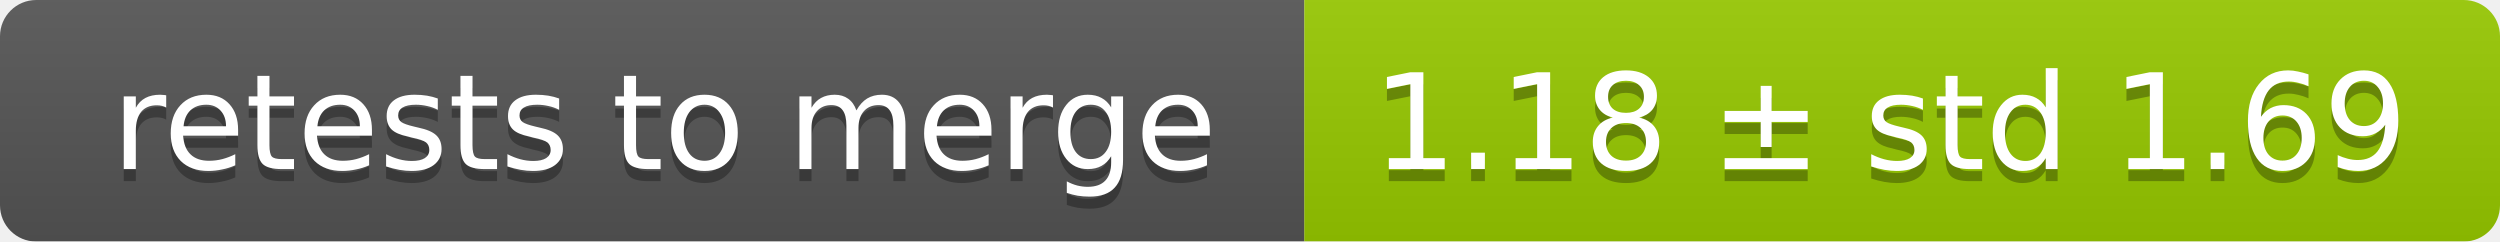
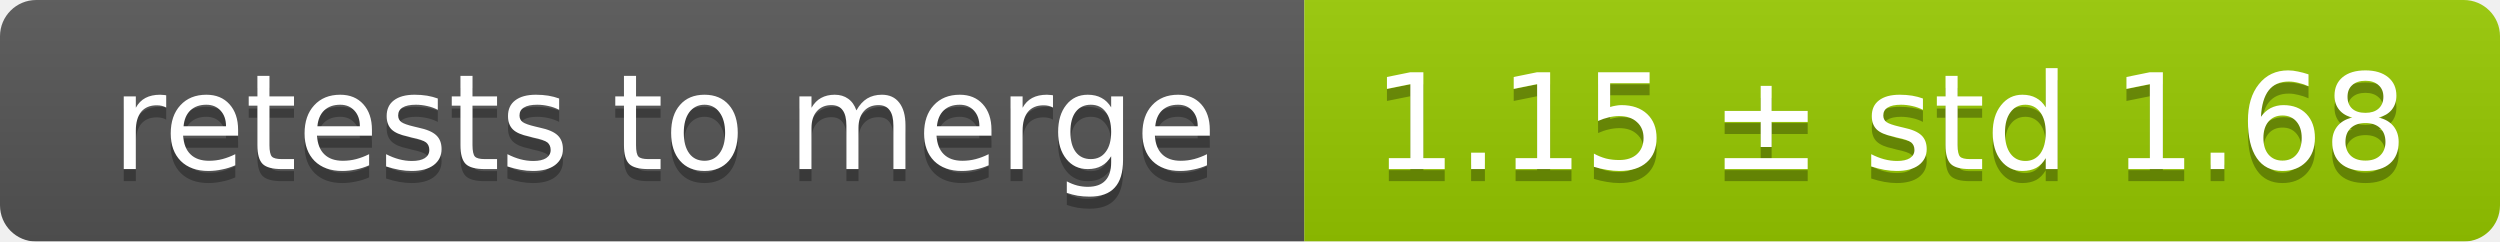
<svg xmlns="http://www.w3.org/2000/svg" width="207" height="20">
  <linearGradient id="smooth" x2="0" y2="100%">
    <stop offset="0" stop-color="#bbb" stop-opacity=".1" />
    <stop offset="1" stop-opacity=".1" />
  </linearGradient>
  <mask id="round">
    <rect width="207" height="20" rx="3" fill="#fff" />
  </mask>
  <g mask="url(#round)">
    <rect width="108" height="20" fill="#555" />
    <rect x="108" width="99" height="20" fill="#97ca00" />
    <rect width="207" height="20" fill="url(#smooth)" />
  </g>
  <g fill="#fff" text-anchor="middle" font-family="DejaVu Sans,Verdana,Geneva,sans-serif" font-size="11">
    <text x="55" y="15" fill="#010101" fill-opacity=".3">retests to merge</text>
    <text x="55" y="14">retests to merge</text>
-     <text x="156.5" y="15" fill="#010101" fill-opacity=".3">1.18 ± std 1.69</text>
-     <text x="156.5" y="14">1.18 ± std 1.69</text>
+     <text x="156.5" y="15" fill="#010101" fill-opacity=".3">1.15 ± std 1.68</text>
+     <text x="156.5" y="14">1.15 ± std 1.68</text>
  </g>
</svg>
